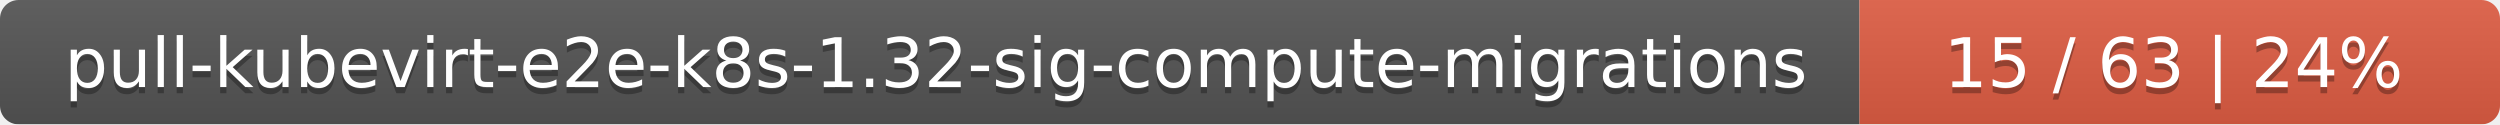
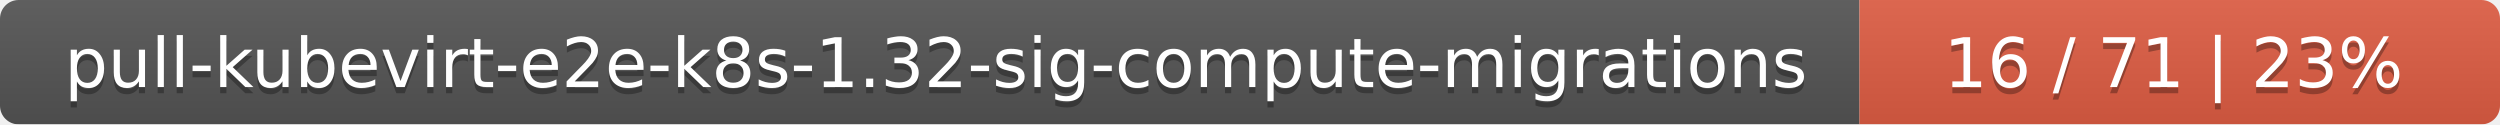
<svg xmlns="http://www.w3.org/2000/svg" width="402" height="20">
  <linearGradient id="smooth" x2="0" y2="100%">
    <stop offset="0" stop-color="#bbb" stop-opacity=".1" />
    <stop offset="1" stop-opacity=".1" />
  </linearGradient>
  <mask id="round">
    <rect width="402" height="20" rx="3" fill="#fff" />
  </mask>
  <g mask="url(#round)">
    <rect width="299" height="20" fill="#555" />
    <rect x="299" width="103" height="20" fill="#e05d44" />
    <rect width="402" height="20" fill="url(#smooth)" />
  </g>
  <g fill="#fff" text-anchor="middle" font-family="DejaVu Sans,Verdana,Geneva,sans-serif" font-size="11">
    <text x="150.5" y="15" fill="#010101" fill-opacity=".3">pull-kubevirt-e2e-k8s-1.32-sig-compute-migrations</text>
    <text x="150.5" y="14">pull-kubevirt-e2e-k8s-1.32-sig-compute-migrations</text>
-     <text x="349.5" y="15" fill="#010101" fill-opacity=".3">15 / 63    |    24%</text>
-     <text x="349.5" y="14">15 / 63    |    24%</text>
+     <text x="349.5" y="15" fill="#010101" fill-opacity=".3">16 / 71    |    23%</text>
+     <text x="349.5" y="14">16 / 71    |    23%</text>
  </g>
</svg>
